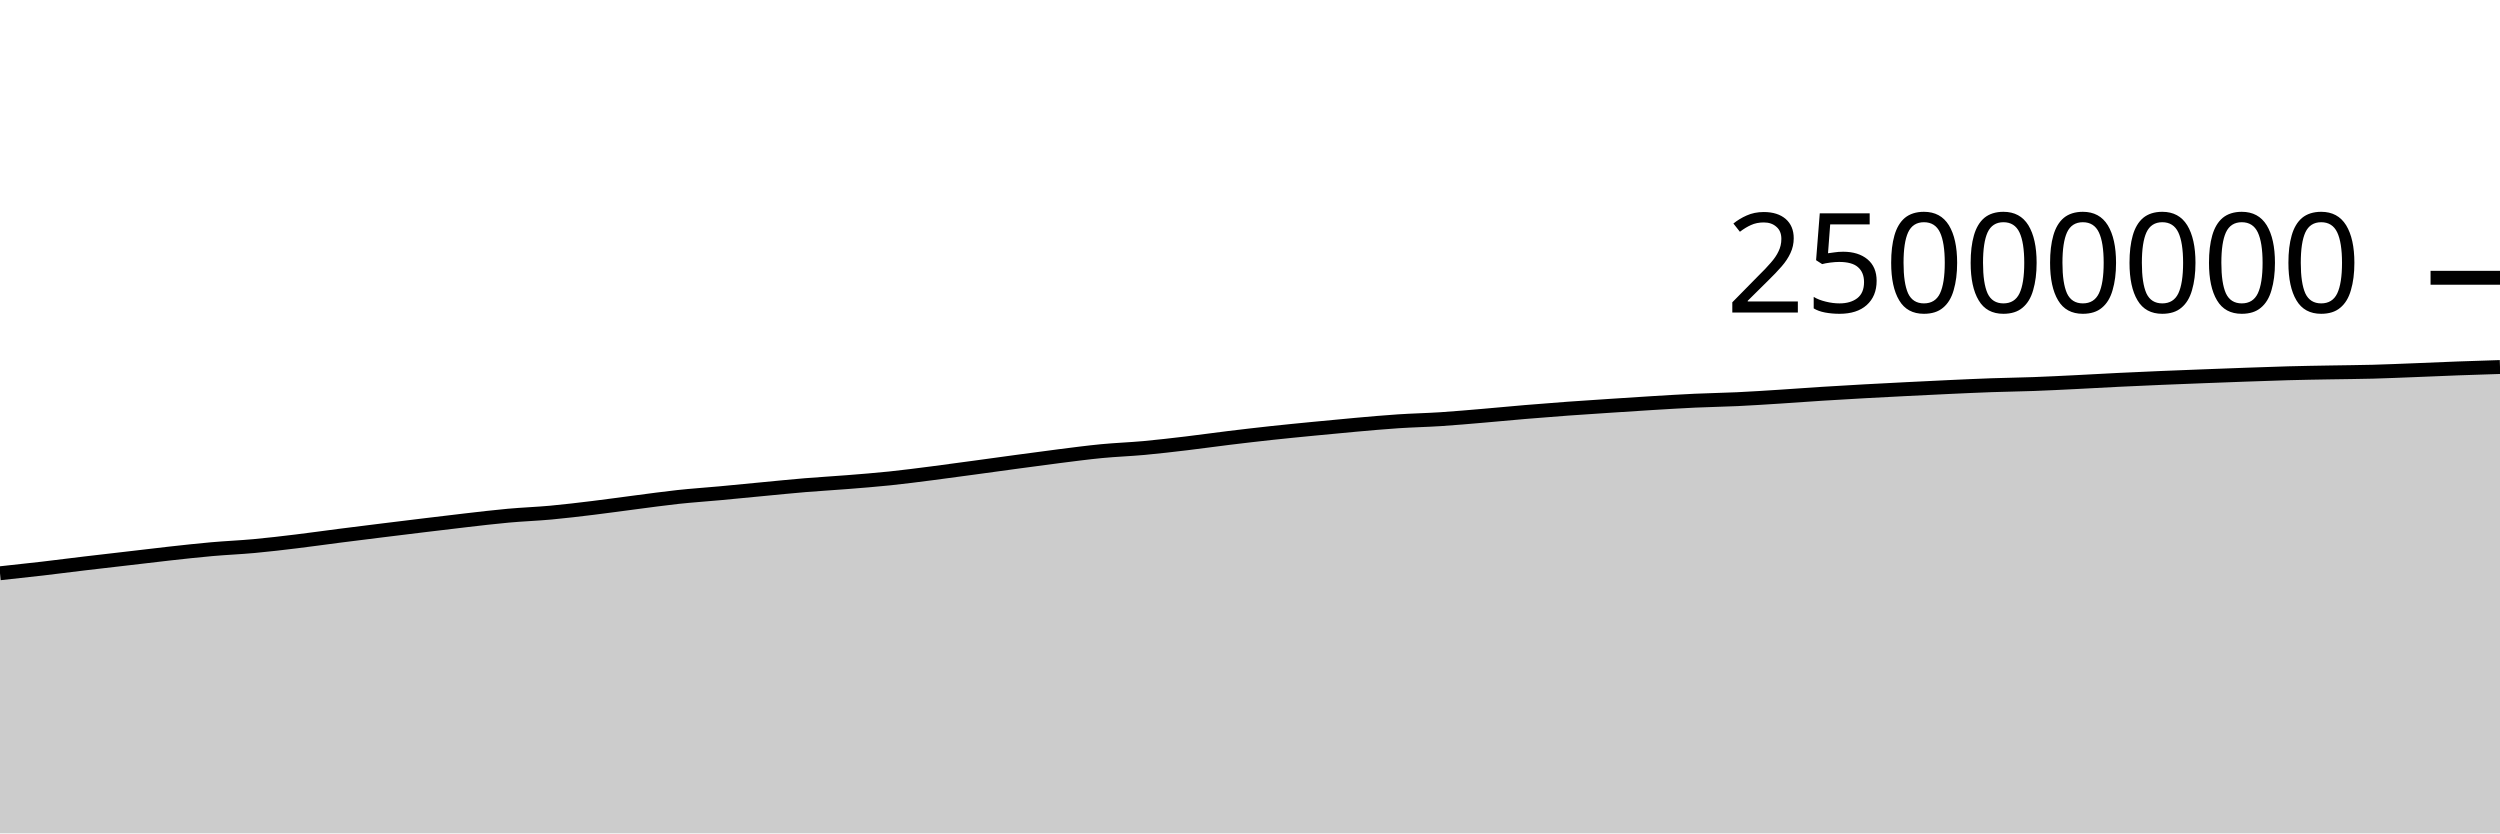
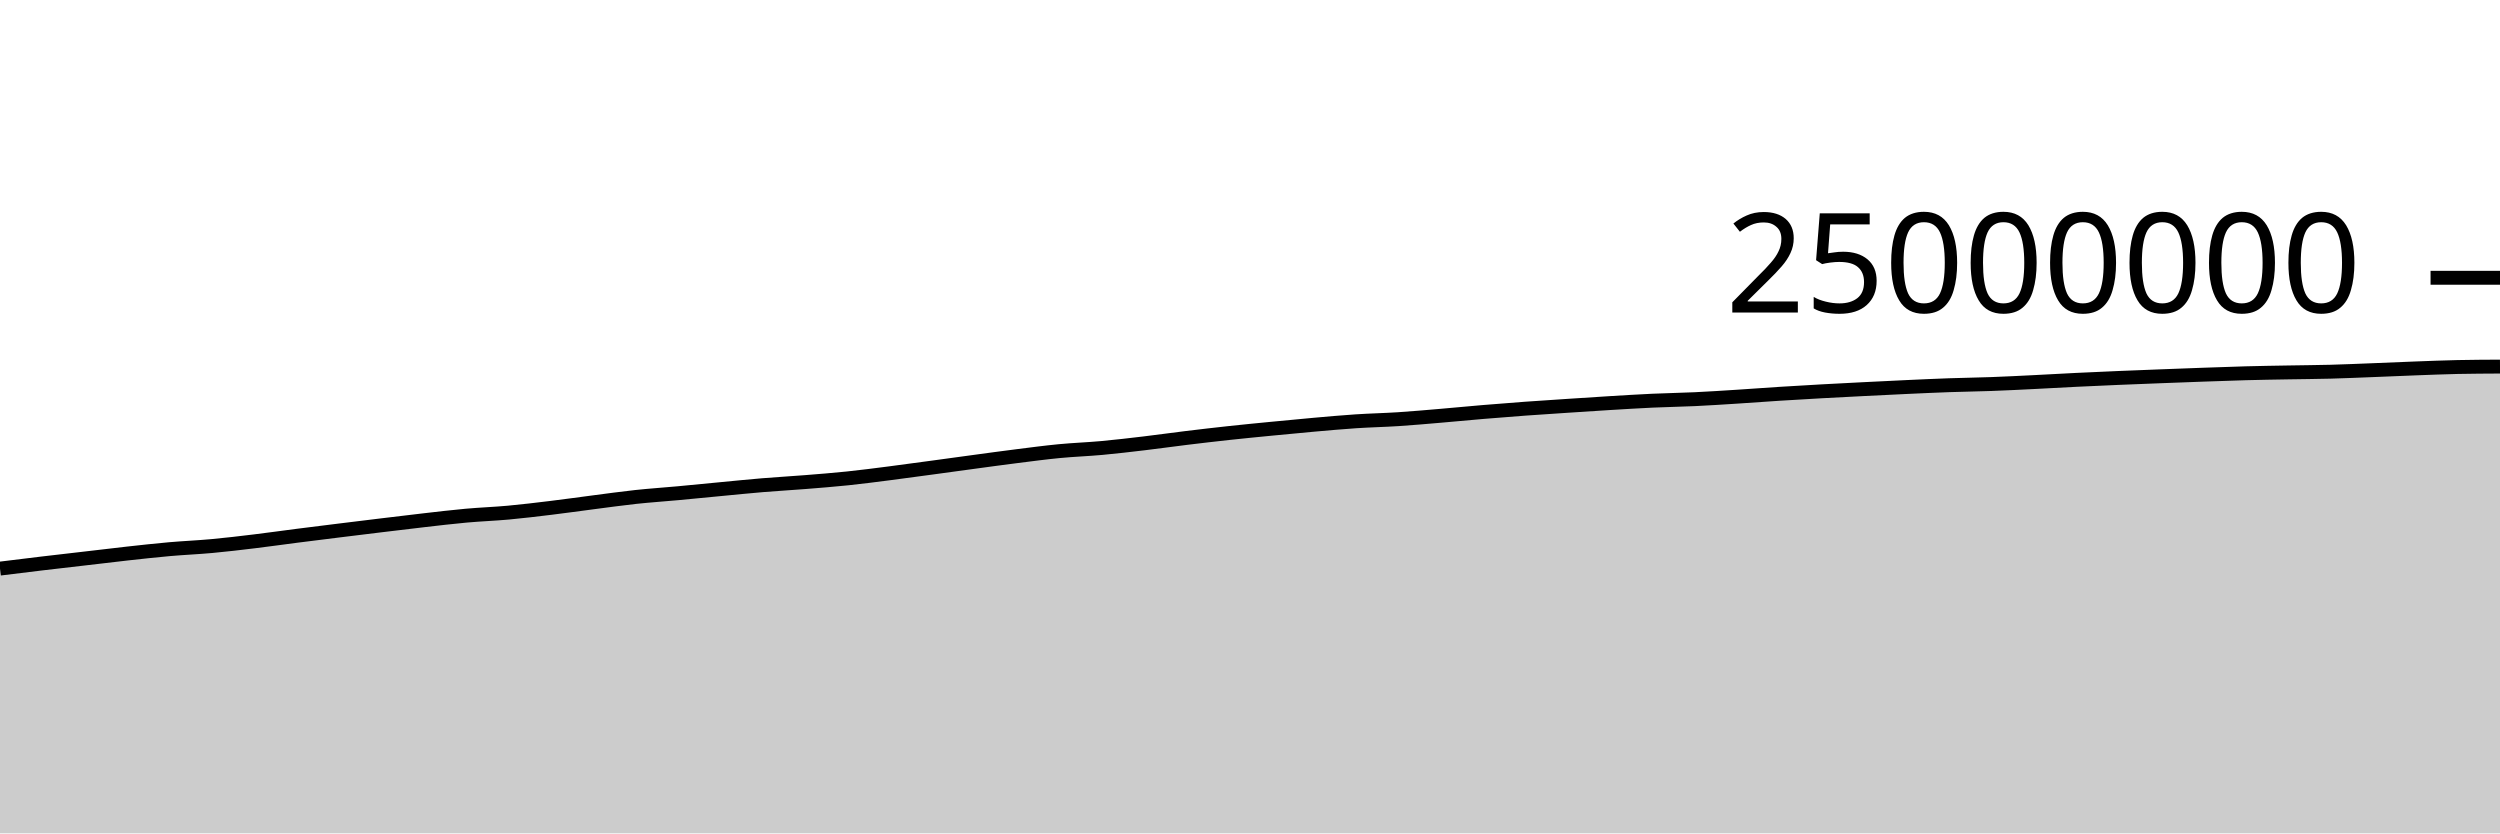
<svg xmlns="http://www.w3.org/2000/svg" viewBox="0 0 180 60">
  <g transform="translate(0,20)">
-     <path class="area" fill="rgba(0, 0, 0, 0.2)" d="M0,21.275C1.017,21.166,2.034,21.057,3.051,20.939C4.068,20.821,5.085,20.687,6.102,20.566C7.119,20.445,8.136,20.33,9.153,20.212C10.169,20.093,11.186,19.968,12.203,19.856C13.22,19.744,14.237,19.63,15.254,19.54C16.271,19.45,17.288,19.41,18.305,19.316C19.322,19.223,20.339,19.101,21.356,18.978C22.373,18.856,23.39,18.709,24.407,18.579C25.424,18.448,26.441,18.323,27.458,18.197C28.475,18.071,29.492,17.946,30.508,17.823C31.525,17.7,32.542,17.574,33.559,17.459C34.576,17.343,35.593,17.22,36.61,17.128C37.627,17.036,38.644,17.001,39.661,16.908C40.678,16.814,41.695,16.691,42.712,16.567C43.729,16.444,44.746,16.298,45.763,16.167C46.78,16.036,47.797,15.892,48.814,15.782C49.831,15.673,50.847,15.606,51.864,15.512C52.881,15.418,53.898,15.315,54.915,15.219C55.932,15.122,56.949,15.018,57.966,14.933C58.983,14.849,60,14.793,61.017,14.711C62.034,14.63,63.051,14.551,64.068,14.445C65.085,14.339,66.102,14.205,67.119,14.075C68.136,13.945,69.153,13.804,70.169,13.666C71.186,13.528,72.203,13.386,73.22,13.248C74.237,13.111,75.254,12.971,76.271,12.843C77.288,12.715,78.305,12.579,79.322,12.481C80.339,12.383,81.356,12.349,82.373,12.256C83.39,12.162,84.407,12.043,85.424,11.922C86.441,11.801,87.458,11.656,88.475,11.532C89.492,11.409,90.508,11.289,91.525,11.179C92.542,11.069,93.559,10.97,94.576,10.871C95.593,10.772,96.61,10.672,97.627,10.583C98.644,10.493,99.661,10.4,100.678,10.333C101.695,10.266,102.712,10.246,103.729,10.18C104.746,10.114,105.763,10.022,106.78,9.936C107.797,9.85,108.814,9.749,109.831,9.664C110.847,9.579,111.864,9.498,112.881,9.424C113.898,9.35,114.915,9.285,115.932,9.218C116.949,9.151,117.966,9.083,118.983,9.021C120,8.96,121.017,8.896,122.034,8.849C123.051,8.802,124.068,8.788,125.085,8.74C126.102,8.692,127.119,8.625,128.136,8.56C129.153,8.496,130.169,8.417,131.186,8.353C132.203,8.288,133.22,8.229,134.237,8.173C135.254,8.116,136.271,8.065,137.288,8.014C138.305,7.962,139.322,7.912,140.339,7.865C141.356,7.819,142.373,7.771,143.39,7.735C144.407,7.699,145.424,7.688,146.441,7.65C147.458,7.613,148.475,7.56,149.492,7.51C150.508,7.46,151.525,7.399,152.542,7.35C153.559,7.3,154.576,7.255,155.593,7.212C156.61,7.169,157.627,7.13,158.644,7.091C159.661,7.051,160.678,7.013,161.695,6.977C162.712,6.941,163.729,6.902,164.746,6.875C165.763,6.847,166.78,6.832,167.797,6.814C168.814,6.795,169.831,6.79,170.847,6.763C171.864,6.736,172.881,6.69,173.898,6.651C174.915,6.612,175.932,6.565,176.949,6.527C177.966,6.49,178.983,6.457,180,6.425L180,40C178.983,40,177.966,40,176.949,40C175.932,40,174.915,40,173.898,40C172.881,40,171.864,40,170.847,40C169.831,40,168.814,40,167.797,40C166.78,40,165.763,40,164.746,40C163.729,40,162.712,40,161.695,40C160.678,40,159.661,40,158.644,40C157.627,40,156.61,40,155.593,40C154.576,40,153.559,40,152.542,40C151.525,40,150.508,40,149.492,40C148.475,40,147.458,40,146.441,40C145.424,40,144.407,40,143.39,40C142.373,40,141.356,40,140.339,40C139.322,40,138.305,40,137.288,40C136.271,40,135.254,40,134.237,40C133.22,40,132.203,40,131.186,40C130.169,40,129.153,40,128.136,40C127.119,40,126.102,40,125.085,40C124.068,40,123.051,40,122.034,40C121.017,40,120,40,118.983,40C117.966,40,116.949,40,115.932,40C114.915,40,113.898,40,112.881,40C111.864,40,110.847,40,109.831,40C108.814,40,107.797,40,106.78,40C105.763,40,104.746,40,103.729,40C102.712,40,101.695,40,100.678,40C99.661,40,98.644,40,97.627,40C96.61,40,95.593,40,94.576,40C93.559,40,92.542,40,91.525,40C90.508,40,89.492,40,88.475,40C87.458,40,86.441,40,85.424,40C84.407,40,83.39,40,82.373,40C81.356,40,80.339,40,79.322,40C78.305,40,77.288,40,76.271,40C75.254,40,74.237,40,73.22,40C72.203,40,71.186,40,70.169,40C69.153,40,68.136,40,67.119,40C66.102,40,65.085,40,64.068,40C63.051,40,62.034,40,61.017,40C60,40,58.983,40,57.966,40C56.949,40,55.932,40,54.915,40C53.898,40,52.881,40,51.864,40C50.847,40,49.831,40,48.814,40C47.797,40,46.78,40,45.763,40C44.746,40,43.729,40,42.712,40C41.695,40,40.678,40,39.661,40C38.644,40,37.627,40,36.61,40C35.593,40,34.576,40,33.559,40C32.542,40,31.525,40,30.508,40C29.492,40,28.475,40,27.458,40C26.441,40,25.424,40,24.407,40C23.39,40,22.373,40,21.356,40C20.339,40,19.322,40,18.305,40C17.288,40,16.271,40,15.254,40C14.237,40,13.22,40,12.203,40C11.186,40,10.169,40,9.153,40C8.136,40,7.119,40,6.102,40C5.085,40,4.068,40,3.051,40C2.034,40,1.017,40,0,40Z" />
-     <path class="line" stroke="black" fill="none" d="M0,21.275C1.017,21.166,2.034,21.057,3.051,20.939C4.068,20.821,5.085,20.687,6.102,20.566C7.119,20.445,8.136,20.33,9.153,20.212C10.169,20.093,11.186,19.968,12.203,19.856C13.22,19.744,14.237,19.63,15.254,19.54C16.271,19.45,17.288,19.41,18.305,19.316C19.322,19.223,20.339,19.101,21.356,18.978C22.373,18.856,23.39,18.709,24.407,18.579C25.424,18.448,26.441,18.323,27.458,18.197C28.475,18.071,29.492,17.946,30.508,17.823C31.525,17.7,32.542,17.574,33.559,17.459C34.576,17.343,35.593,17.22,36.61,17.128C37.627,17.036,38.644,17.001,39.661,16.908C40.678,16.814,41.695,16.691,42.712,16.567C43.729,16.444,44.746,16.298,45.763,16.167C46.78,16.036,47.797,15.892,48.814,15.782C49.831,15.673,50.847,15.606,51.864,15.512C52.881,15.418,53.898,15.315,54.915,15.219C55.932,15.122,56.949,15.018,57.966,14.933C58.983,14.849,60,14.793,61.017,14.711C62.034,14.63,63.051,14.551,64.068,14.445C65.085,14.339,66.102,14.205,67.119,14.075C68.136,13.945,69.153,13.804,70.169,13.666C71.186,13.528,72.203,13.386,73.22,13.248C74.237,13.111,75.254,12.971,76.271,12.843C77.288,12.715,78.305,12.579,79.322,12.481C80.339,12.383,81.356,12.349,82.373,12.256C83.39,12.162,84.407,12.043,85.424,11.922C86.441,11.801,87.458,11.656,88.475,11.532C89.492,11.409,90.508,11.289,91.525,11.179C92.542,11.069,93.559,10.97,94.576,10.871C95.593,10.772,96.61,10.672,97.627,10.583C98.644,10.493,99.661,10.4,100.678,10.333C101.695,10.266,102.712,10.246,103.729,10.18C104.746,10.114,105.763,10.022,106.78,9.936C107.797,9.85,108.814,9.749,109.831,9.664C110.847,9.579,111.864,9.498,112.881,9.424C113.898,9.35,114.915,9.285,115.932,9.218C116.949,9.151,117.966,9.083,118.983,9.021C120,8.96,121.017,8.896,122.034,8.849C123.051,8.802,124.068,8.788,125.085,8.74C126.102,8.692,127.119,8.625,128.136,8.56C129.153,8.496,130.169,8.417,131.186,8.353C132.203,8.288,133.22,8.229,134.237,8.173C135.254,8.116,136.271,8.065,137.288,8.014C138.305,7.962,139.322,7.912,140.339,7.865C141.356,7.819,142.373,7.771,143.39,7.735C144.407,7.699,145.424,7.688,146.441,7.65C147.458,7.613,148.475,7.56,149.492,7.51C150.508,7.46,151.525,7.399,152.542,7.35C153.559,7.3,154.576,7.255,155.593,7.212C156.61,7.169,157.627,7.13,158.644,7.091C159.661,7.051,160.678,7.013,161.695,6.977C162.712,6.941,163.729,6.902,164.746,6.875C165.763,6.847,166.78,6.832,167.797,6.814C168.814,6.795,169.831,6.79,170.847,6.763C171.864,6.736,172.881,6.69,173.898,6.651C174.915,6.612,175.932,6.565,176.949,6.527C177.966,6.49,178.983,6.457,180,6.425" />
+     <path class="area" fill="rgba(0, 0, 0, 0.2)" d="M0,20.939C1.017,20.813,2.034,20.687,3.051,20.566C4.068,20.445,5.085,20.33,6.102,20.212C7.119,20.093,8.136,19.968,9.153,19.856C10.169,19.744,11.186,19.63,12.203,19.54C13.22,19.45,14.237,19.41,15.254,19.316C16.271,19.223,17.288,19.101,18.305,18.978C19.322,18.856,20.339,18.709,21.356,18.579C22.373,18.448,23.39,18.323,24.407,18.197C25.424,18.071,26.441,17.946,27.458,17.823C28.475,17.7,29.492,17.574,30.508,17.459C31.525,17.343,32.542,17.22,33.559,17.128C34.576,17.036,35.593,17.001,36.61,16.908C37.627,16.814,38.644,16.691,39.661,16.567C40.678,16.444,41.695,16.298,42.712,16.167C43.729,16.036,44.746,15.892,45.763,15.782C46.78,15.673,47.797,15.606,48.814,15.512C49.831,15.418,50.847,15.315,51.864,15.219C52.881,15.122,53.898,15.018,54.915,14.933C55.932,14.849,56.949,14.793,57.966,14.711C58.983,14.63,60,14.551,61.017,14.445C62.034,14.339,63.051,14.205,64.068,14.075C65.085,13.945,66.102,13.804,67.119,13.666C68.136,13.528,69.153,13.386,70.169,13.249C71.186,13.111,72.203,12.971,73.22,12.843C74.237,12.715,75.254,12.579,76.271,12.481C77.288,12.383,78.305,12.349,79.322,12.256C80.339,12.162,81.356,12.043,82.373,11.922C83.39,11.801,84.407,11.656,85.424,11.532C86.441,11.409,87.458,11.289,88.475,11.179C89.492,11.069,90.508,10.97,91.525,10.871C92.542,10.772,93.559,10.672,94.576,10.583C95.593,10.493,96.61,10.4,97.627,10.333C98.644,10.266,99.661,10.246,100.678,10.18C101.695,10.114,102.712,10.022,103.729,9.936C104.746,9.85,105.763,9.749,106.78,9.664C107.797,9.579,108.814,9.498,109.831,9.424C110.847,9.35,111.864,9.285,112.881,9.218C113.898,9.151,114.915,9.083,115.932,9.021C116.949,8.96,117.966,8.896,118.983,8.849C120,8.802,121.017,8.788,122.034,8.74C123.051,8.692,124.068,8.625,125.085,8.56C126.102,8.496,127.119,8.417,128.136,8.353C129.153,8.288,130.169,8.229,131.186,8.173C132.203,8.116,133.22,8.065,134.237,8.014C135.254,7.962,136.271,7.912,137.288,7.865C138.305,7.819,139.322,7.771,140.339,7.735C141.356,7.699,142.373,7.688,143.39,7.65C144.407,7.613,145.424,7.56,146.441,7.51C147.458,7.46,148.475,7.399,149.492,7.35C150.508,7.3,151.525,7.255,152.542,7.212C153.559,7.169,154.576,7.13,155.593,7.091C156.61,7.051,157.627,7.013,158.644,6.977C159.661,6.941,160.678,6.902,161.695,6.875C162.712,6.847,163.729,6.832,164.746,6.814C165.763,6.795,166.78,6.79,167.797,6.763C168.814,6.736,169.831,6.69,170.847,6.651C171.864,6.612,172.881,6.565,173.898,6.527C174.915,6.49,175.932,6.446,176.949,6.425C177.966,6.404,178.983,6.399,180,6.394L180,40C178.983,40,177.966,40,176.949,40C175.932,40,174.915,40,173.898,40C172.881,40,171.864,40,170.847,40C169.831,40,168.814,40,167.797,40C166.78,40,165.763,40,164.746,40C163.729,40,162.712,40,161.695,40C160.678,40,159.661,40,158.644,40C157.627,40,156.61,40,155.593,40C154.576,40,153.559,40,152.542,40C151.525,40,150.508,40,149.492,40C148.475,40,147.458,40,146.441,40C145.424,40,144.407,40,143.39,40C142.373,40,141.356,40,140.339,40C139.322,40,138.305,40,137.288,40C136.271,40,135.254,40,134.237,40C133.22,40,132.203,40,131.186,40C130.169,40,129.153,40,128.136,40C127.119,40,126.102,40,125.085,40C124.068,40,123.051,40,122.034,40C121.017,40,120,40,118.983,40C117.966,40,116.949,40,115.932,40C114.915,40,113.898,40,112.881,40C111.864,40,110.847,40,109.831,40C108.814,40,107.797,40,106.78,40C105.763,40,104.746,40,103.729,40C102.712,40,101.695,40,100.678,40C99.661,40,98.644,40,97.627,40C96.61,40,95.593,40,94.576,40C93.559,40,92.542,40,91.525,40C90.508,40,89.492,40,88.475,40C87.458,40,86.441,40,85.424,40C84.407,40,83.39,40,82.373,40C81.356,40,80.339,40,79.322,40C78.305,40,77.288,40,76.271,40C75.254,40,74.237,40,73.22,40C72.203,40,71.186,40,70.169,40C69.153,40,68.136,40,67.119,40C66.102,40,65.085,40,64.068,40C63.051,40,62.034,40,61.017,40C60,40,58.983,40,57.966,40C56.949,40,55.932,40,54.915,40C53.898,40,52.881,40,51.864,40C50.847,40,49.831,40,48.814,40C47.797,40,46.78,40,45.763,40C44.746,40,43.729,40,42.712,40C41.695,40,40.678,40,39.661,40C38.644,40,37.627,40,36.61,40C35.593,40,34.576,40,33.559,40C32.542,40,31.525,40,30.508,40C29.492,40,28.475,40,27.458,40C26.441,40,25.424,40,24.407,40C23.39,40,22.373,40,21.356,40C20.339,40,19.322,40,18.305,40C17.288,40,16.271,40,15.254,40C14.237,40,13.22,40,12.203,40C11.186,40,10.169,40,9.153,40C8.136,40,7.119,40,6.102,40C5.085,40,4.068,40,3.051,40C2.034,40,1.017,40,0,40Z" />
+     <path class="line" stroke="black" fill="none" d="M0,20.939C1.017,20.813,2.034,20.687,3.051,20.566C4.068,20.445,5.085,20.33,6.102,20.212C7.119,20.093,8.136,19.968,9.153,19.856C10.169,19.744,11.186,19.63,12.203,19.54C13.22,19.45,14.237,19.41,15.254,19.316C16.271,19.223,17.288,19.101,18.305,18.978C19.322,18.856,20.339,18.709,21.356,18.579C22.373,18.448,23.39,18.323,24.407,18.197C25.424,18.071,26.441,17.946,27.458,17.823C28.475,17.7,29.492,17.574,30.508,17.459C31.525,17.343,32.542,17.22,33.559,17.128C34.576,17.036,35.593,17.001,36.61,16.908C37.627,16.814,38.644,16.691,39.661,16.567C40.678,16.444,41.695,16.298,42.712,16.167C43.729,16.036,44.746,15.892,45.763,15.782C46.78,15.673,47.797,15.606,48.814,15.512C49.831,15.418,50.847,15.315,51.864,15.219C52.881,15.122,53.898,15.018,54.915,14.933C55.932,14.849,56.949,14.793,57.966,14.711C58.983,14.63,60,14.551,61.017,14.445C62.034,14.339,63.051,14.205,64.068,14.075C65.085,13.945,66.102,13.804,67.119,13.666C68.136,13.528,69.153,13.386,70.169,13.249C71.186,13.111,72.203,12.971,73.22,12.843C74.237,12.715,75.254,12.579,76.271,12.481C77.288,12.383,78.305,12.349,79.322,12.256C80.339,12.162,81.356,12.043,82.373,11.922C83.39,11.801,84.407,11.656,85.424,11.532C86.441,11.409,87.458,11.289,88.475,11.179C89.492,11.069,90.508,10.97,91.525,10.871C92.542,10.772,93.559,10.672,94.576,10.583C95.593,10.493,96.61,10.4,97.627,10.333C98.644,10.266,99.661,10.246,100.678,10.18C101.695,10.114,102.712,10.022,103.729,9.936C104.746,9.85,105.763,9.749,106.78,9.664C107.797,9.579,108.814,9.498,109.831,9.424C110.847,9.35,111.864,9.285,112.881,9.218C113.898,9.151,114.915,9.083,115.932,9.021C116.949,8.96,117.966,8.896,118.983,8.849C120,8.802,121.017,8.788,122.034,8.74C123.051,8.692,124.068,8.625,125.085,8.56C126.102,8.496,127.119,8.417,128.136,8.353C129.153,8.288,130.169,8.229,131.186,8.173C132.203,8.116,133.22,8.065,134.237,8.014C135.254,7.962,136.271,7.912,137.288,7.865C138.305,7.819,139.322,7.771,140.339,7.735C141.356,7.699,142.373,7.688,143.39,7.65C144.407,7.613,145.424,7.56,146.441,7.51C147.458,7.46,148.475,7.399,149.492,7.35C150.508,7.3,151.525,7.255,152.542,7.212C153.559,7.169,154.576,7.13,155.593,7.091C156.61,7.051,157.627,7.013,158.644,6.977C159.661,6.941,160.678,6.902,161.695,6.875C162.712,6.847,163.729,6.832,164.746,6.814C165.763,6.795,166.78,6.79,167.797,6.763C168.814,6.736,169.831,6.69,170.847,6.651C171.864,6.612,172.881,6.565,173.898,6.527C174.915,6.49,175.932,6.446,176.949,6.425C177.966,6.404,178.983,6.399,180,6.394" />
    <path class="axis-ceiling" stroke-width="1" stroke="black" fill="none" d="M175,0L180,0" />
    <text class="axis-ceiling-label" font-family="sans-serif" text-anchor="end" font-size="10px" x="170" y="2.5">25000000</text>
  </g>
</svg>
